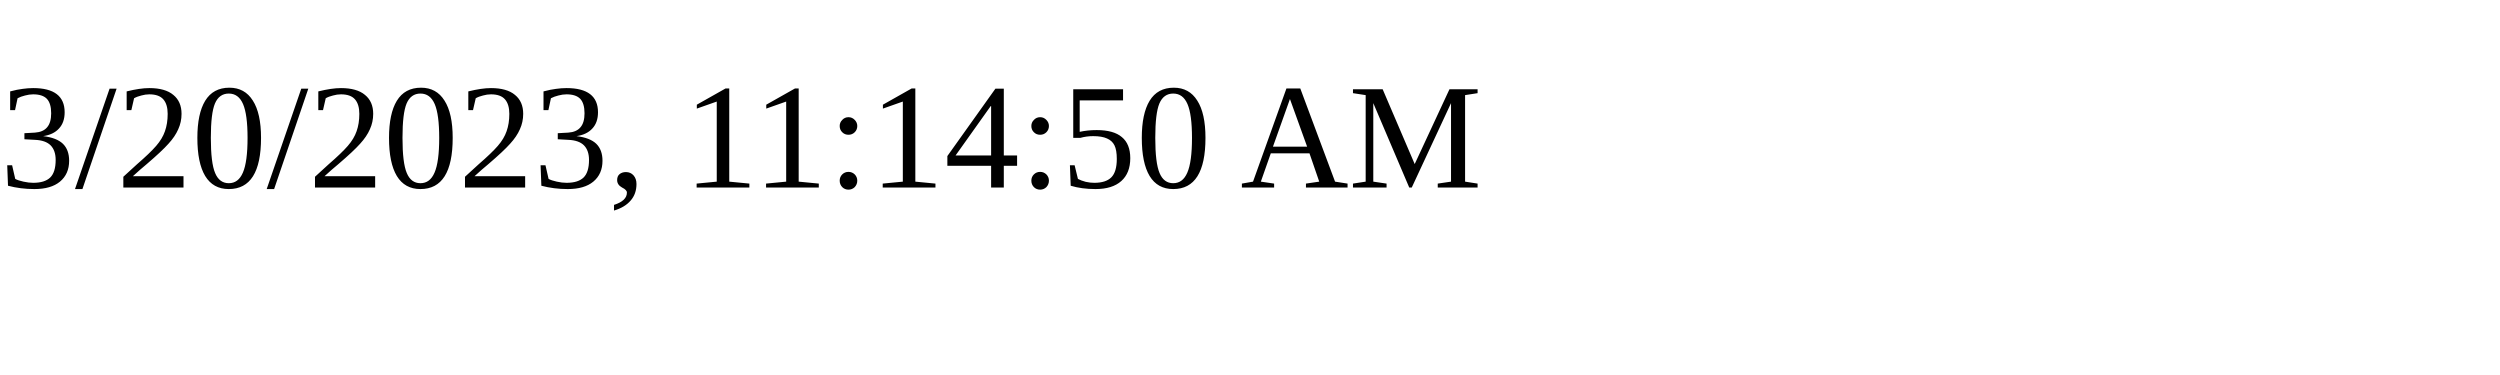
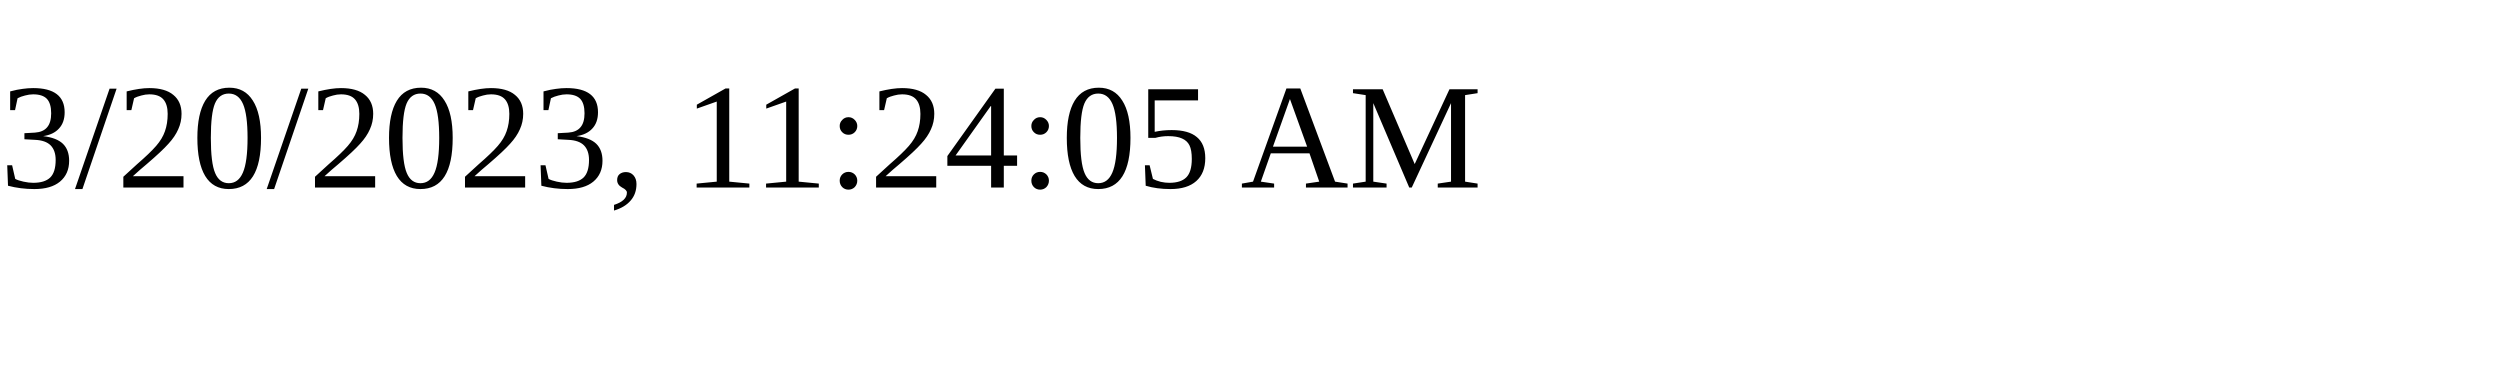
<svg xmlns="http://www.w3.org/2000/svg" height="30" width="200">
-   <text x="0" y="15">3/20/2023, 11:14:50 AM</text>
+   <text x="0" y="15">3/20/2023, 11:24:05 AM</text>
</svg>
